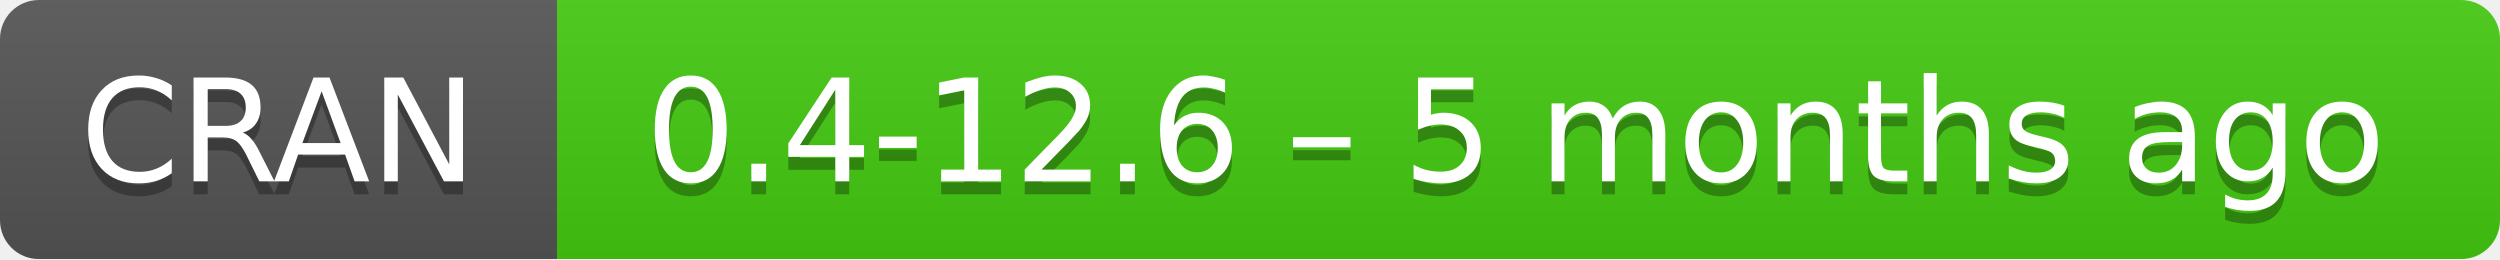
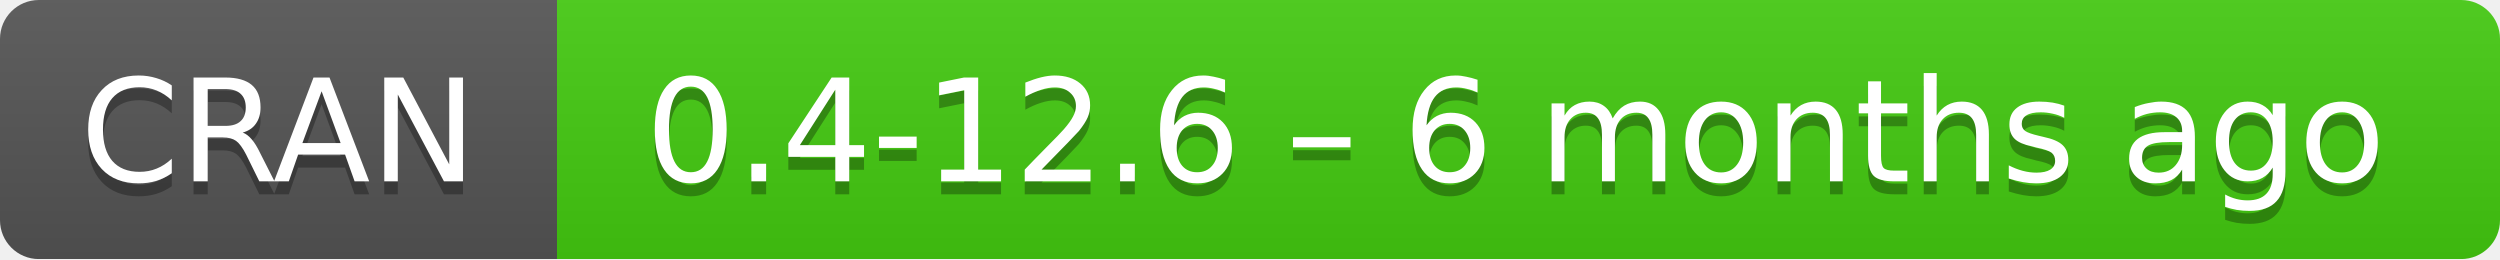
- <svg xmlns="http://www.w3.org/2000/svg" width="193" height="20" aria-label="CRAN 0.4-12.6 – 5 months ago">
+ <svg xmlns="http://www.w3.org/2000/svg" width="193" height="20" aria-label="CRAN 0.4-12.6 – 6 months ago">
  <linearGradient id="b" x2="0" y2="100%">
    <stop offset="0" stop-color="#bbb" stop-opacity=".1" />
    <stop offset="1" stop-opacity=".1" />
  </linearGradient>
  <mask id="a">
    <rect width="193" height="20" rx="3" fill="#fff" />
  </mask>
  <g mask="url(#a)">
    <path fill="#555" d="M0 0h43v20H0z" />
    <path fill="#4c1" d="M43 0h171v20H43z" />
    <path fill="url(#b)" d="M0 0h193v20H0z" />
  </g>
  <g fill="#fff" text-anchor="middle" font-family="DejaVu Sans,Verdana,Geneva,sans-serif" font-size="11">
    <text x="21.5" y="15" fill="#010101" fill-opacity=".3">
      CRAN
    </text>
    <text x="21.5" y="14">
      CRAN
    </text>
    <text x="117" y="15" fill="#010101" fill-opacity=".3">
-       0.4-12.6 – 5 months ago
+       0.4-12.6 – 6 months ago
    </text>
    <text x="117" y="14">
-       0.4-12.6 – 5 months ago
+       0.4-12.6 – 6 months ago
    </text>
  </g>
</svg>
